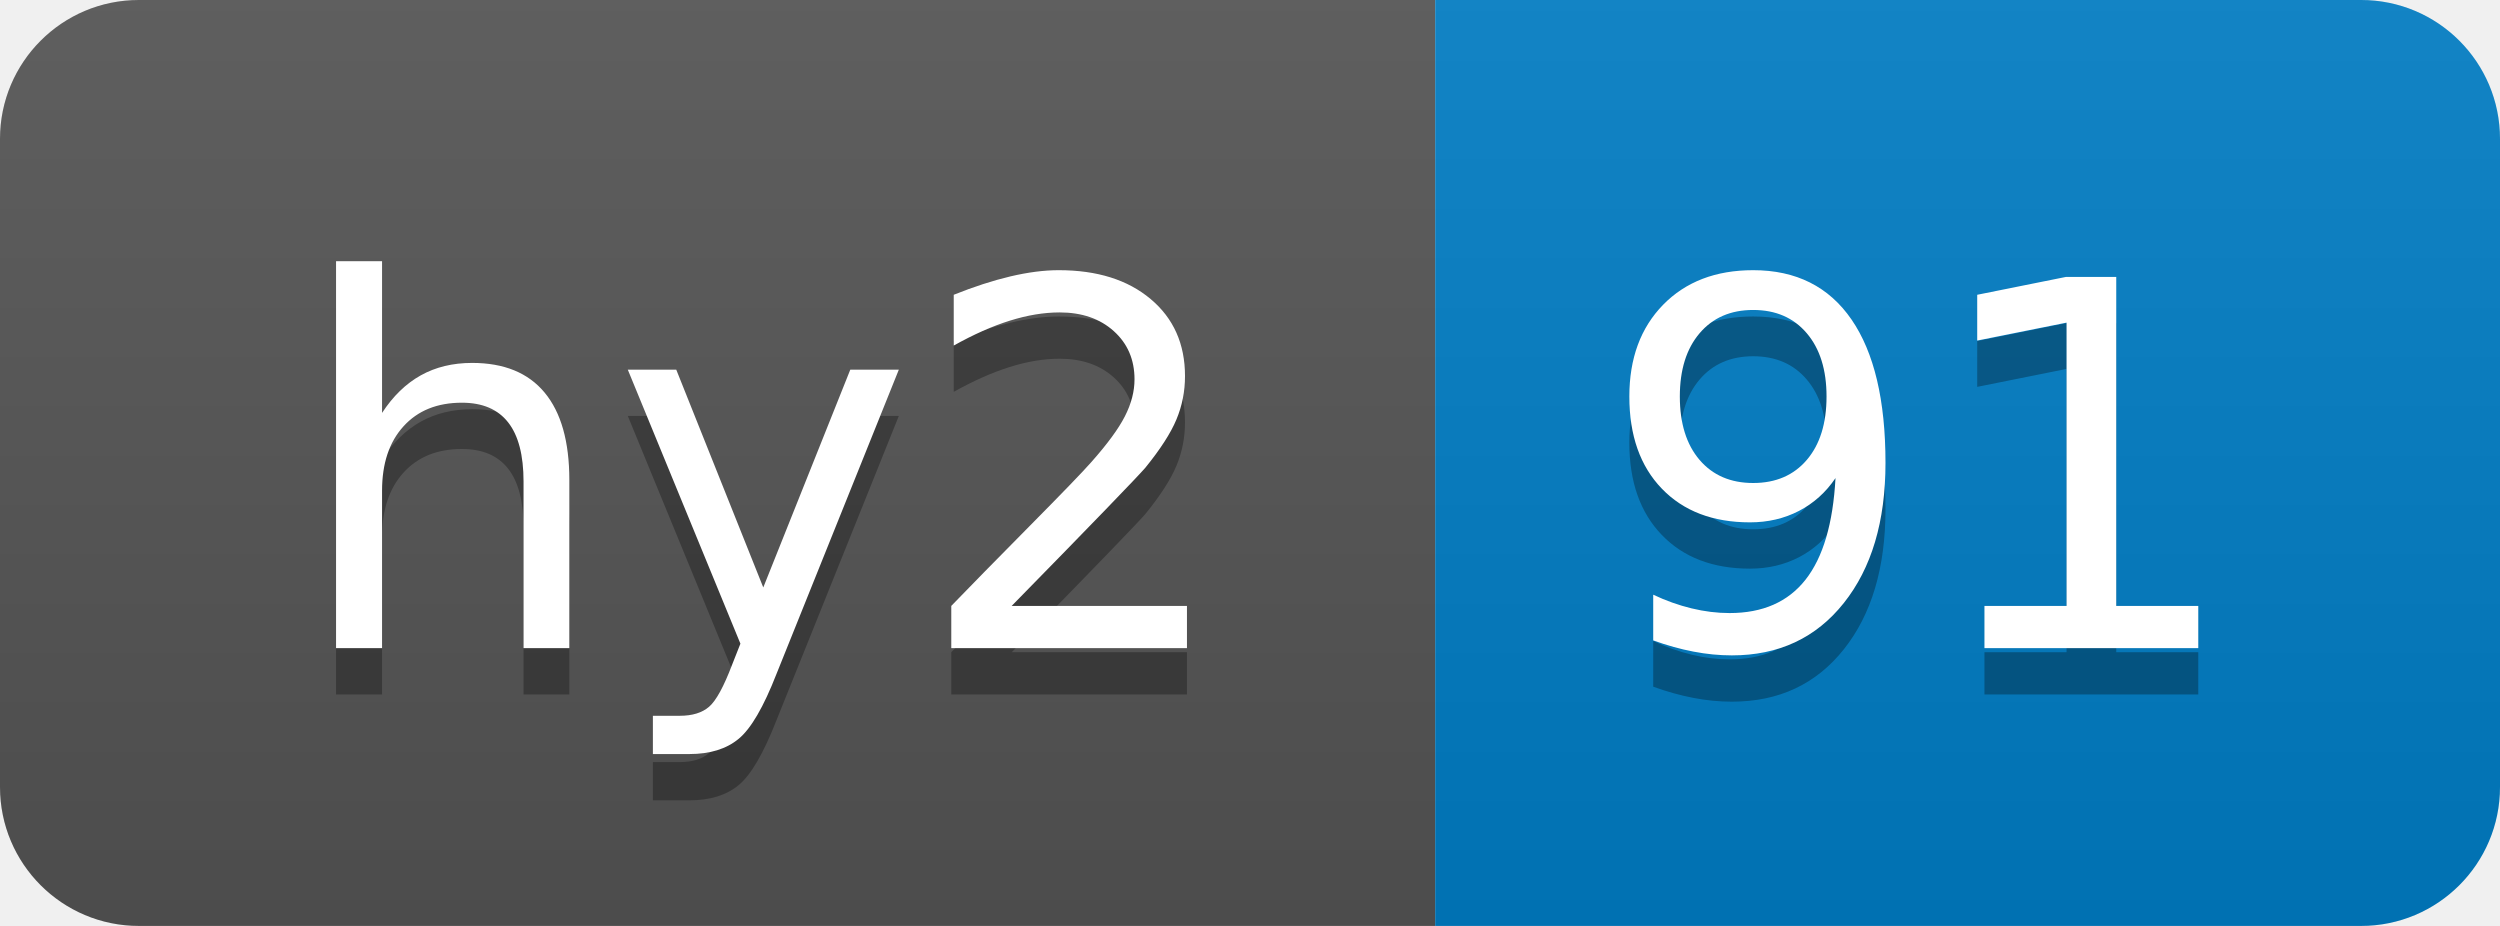
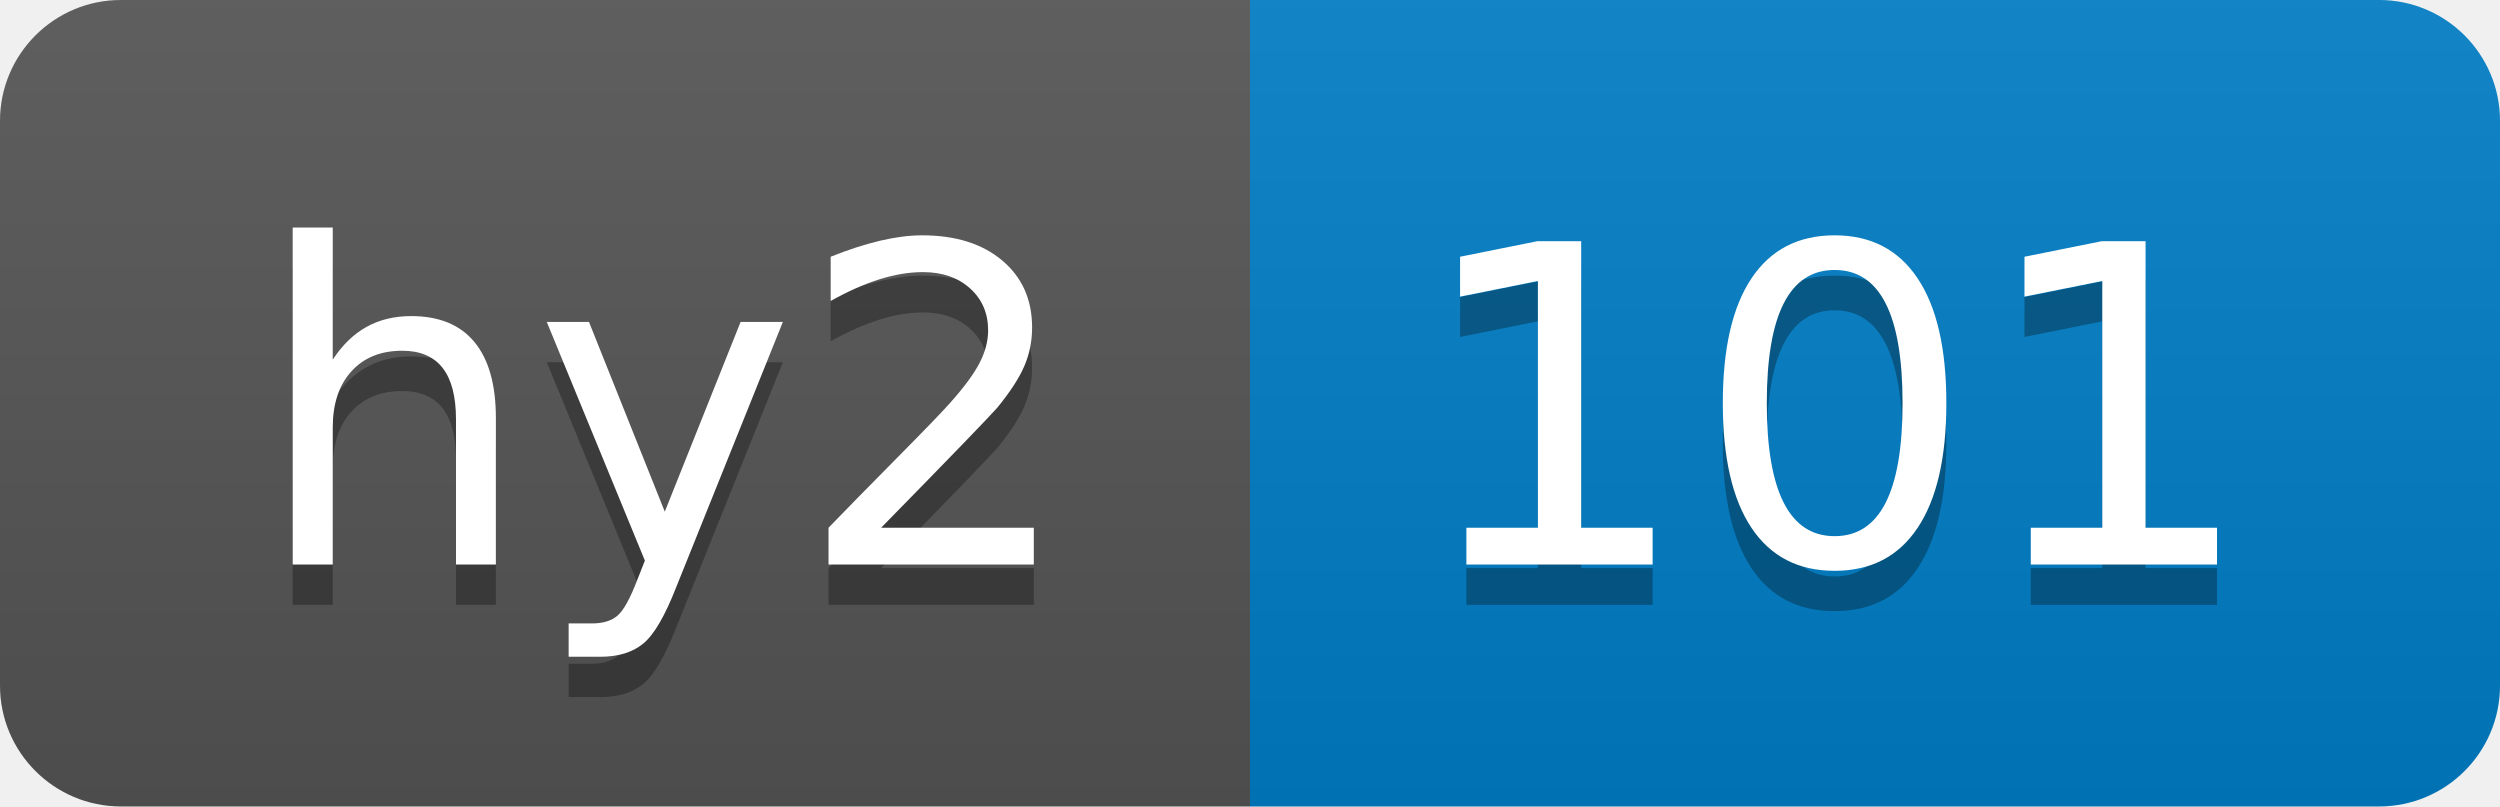
- <svg xmlns="http://www.w3.org/2000/svg" width="54" height="20" role="img" aria-label="hy2: 91">
+ <svg xmlns="http://www.w3.org/2000/svg" width="62" height="20" role="img" aria-label="hy2: 101">
  <linearGradient id="s" x2="0" y2="100%">
    <stop offset="0" stop-color="#bbb" stop-opacity=".1" />
    <stop offset="1" stop-opacity=".1" />
  </linearGradient>
  <clipPath id="r">
-     <rect width="54" height="20" rx="3" fill="#fff" />
+     <rect width="62" height="20" rx="3" fill="#fff" />
  </clipPath>
  <g clip-path="url(#r)">
    <rect width="31" height="20" fill="#555" />
-     <rect x="31" width="23" height="20" fill="#007ec6" />
-     <rect width="54" height="20" fill="url(#s)" />
+     <rect x="31" width="31" height="20" fill="#007ec6" />
+     <rect width="62" height="20" fill="url(#s)" />
  </g>
  <g fill="#fff" text-anchor="middle" font-family="Verdana,Geneva,DejaVu Sans,sans-serif" text-rendering="geometricPrecision" font-size="110">
    <text aria-hidden="true" x="165" y="150" fill="#010101" fill-opacity=".3" transform="scale(.1)" textLength="210">hy2</text>
    <text x="165" y="140" transform="scale(.1)" fill="#fff" textLength="210">hy2</text>
-     <text aria-hidden="true" x="415" y="150" fill="#010101" fill-opacity=".3" transform="scale(.1)" textLength="130">91</text>
-     <text x="415" y="140" transform="scale(.1)" fill="#fff" textLength="130">91</text>
+     <text aria-hidden="true" x="455" y="150" fill="#010101" fill-opacity=".3" transform="scale(.1)" textLength="210">101</text>
+     <text x="455" y="140" transform="scale(.1)" fill="#fff" textLength="210">101</text>
  </g>
</svg>
